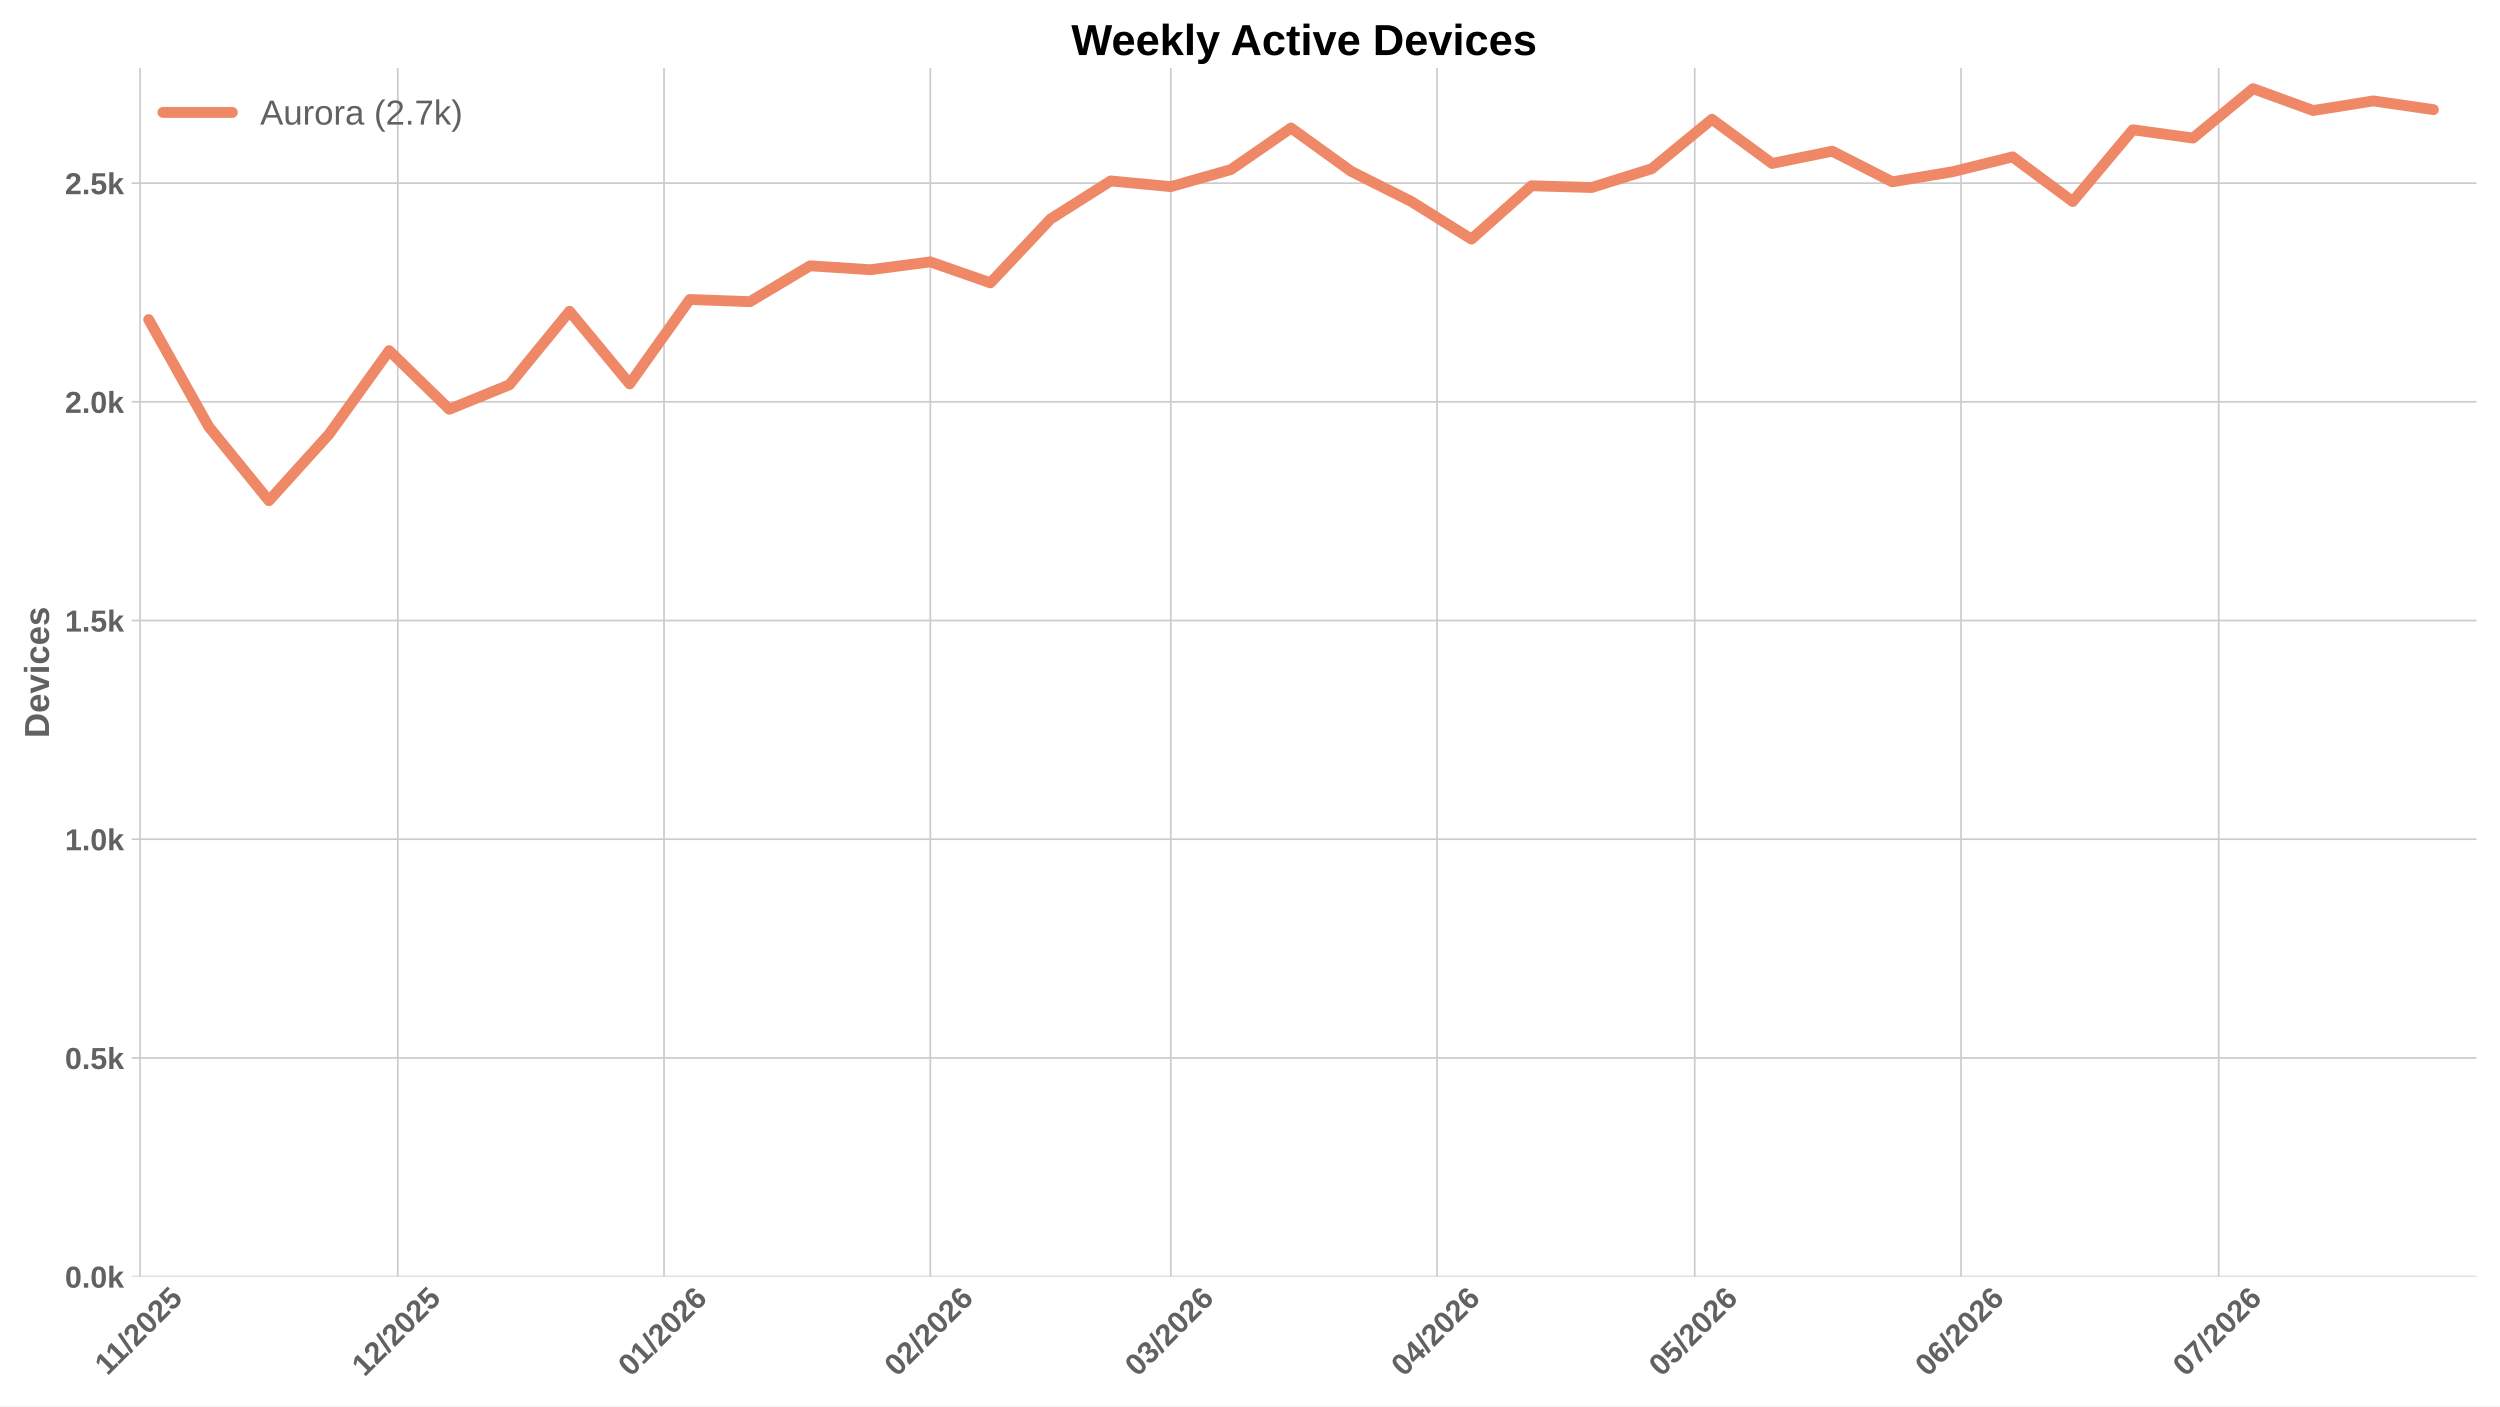
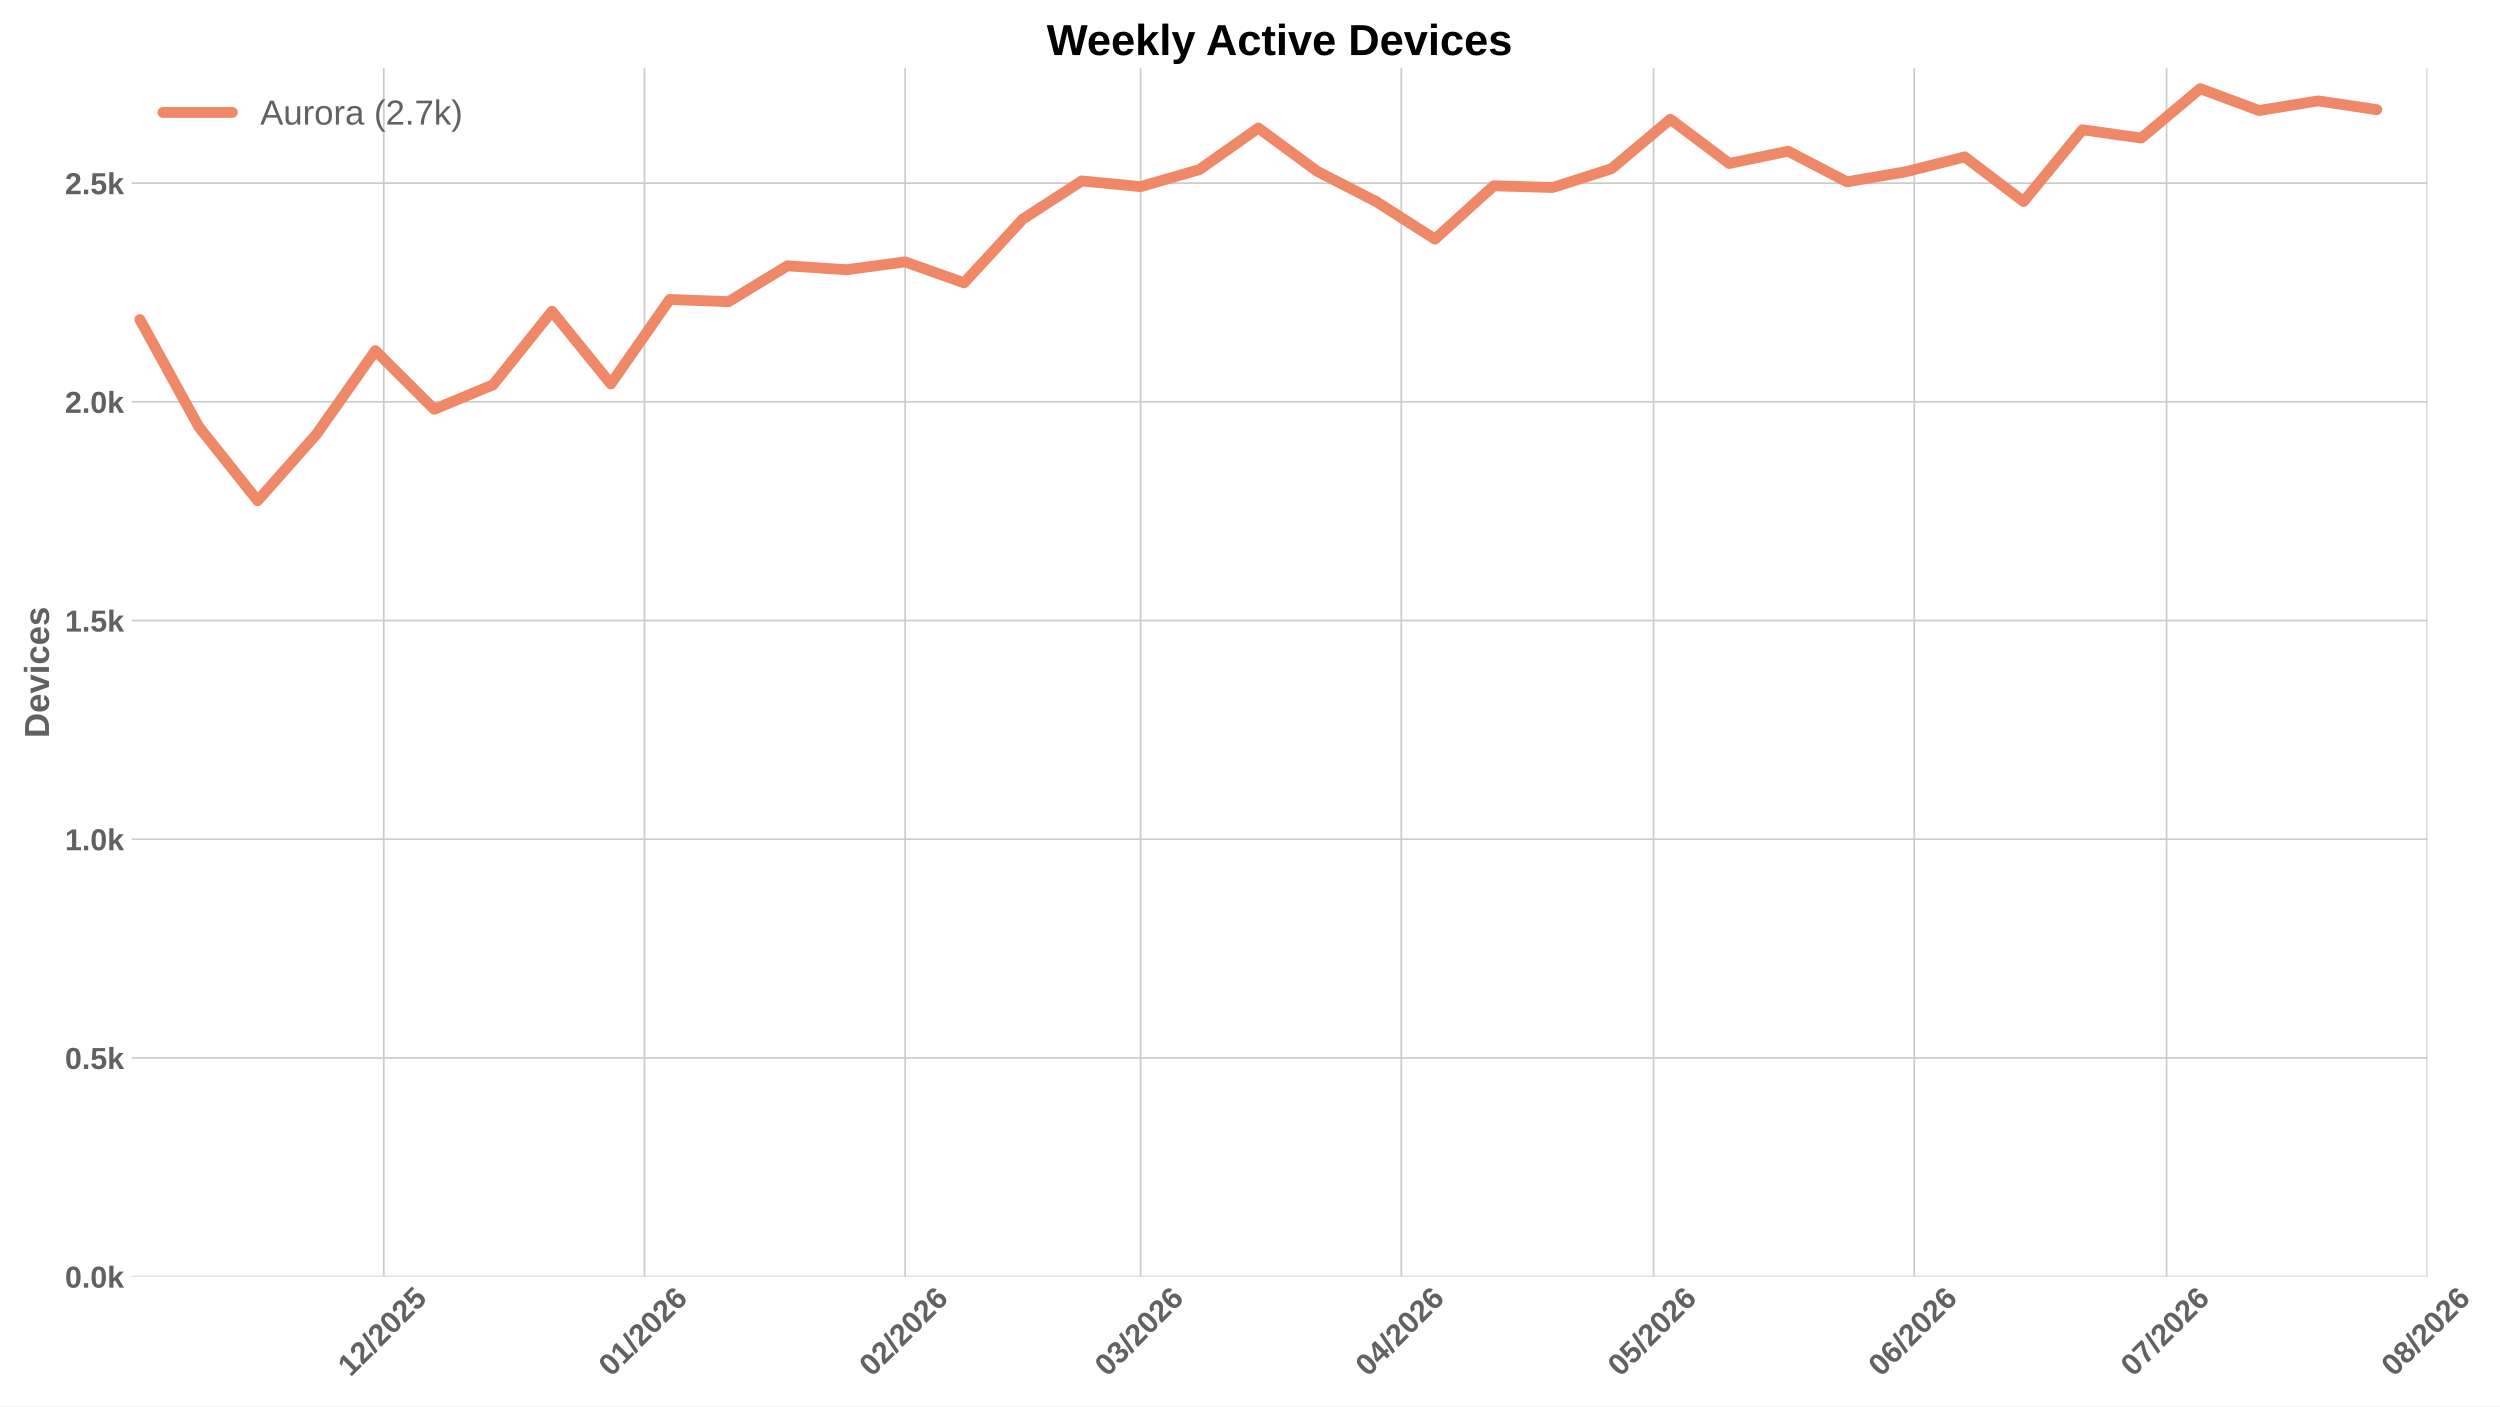
<svg xmlns="http://www.w3.org/2000/svg" xmlns:xlink="http://www.w3.org/1999/xlink" width="1152pt" height="648pt" viewBox="0 0 1152 648" version="1.1">
  <defs>
    <style type="text/css">*{stroke-linejoin: round; stroke-linecap: butt}</style>
  </defs>
  <g id="figure_1">
    <g id="patch_1">
      <path d="M 0 648  L 1152 648  L 1152 0  L 0 0  z " style="fill: #ffffff" />
    </g>
    <g id="axes_1">
      <g id="patch_2">
-         <path d="M 60.676 588.262  L 1141.2 588.262  L 1141.2 31.361  L 60.676 31.361  z " style="fill: #ffffff" />
+         <path d="M 60.676 588.262  L 1118.549 588.262  L 1118.549 31.361  L 60.676 31.361  z " style="fill: #ffffff" />
      </g>
      <g id="matplotlib.axis_1">
        <g id="xtick_1">
          <g id="line2d_1">
-             <path d="M 64.55 588.262  L 64.55 31.361  " clip-path="url(#paf797a5143)" style="fill: none; stroke: #cccccc; stroke-width: 0.8; stroke-linecap: round" />
+             <path d="M 176.845 588.262  L 176.845 31.361  " clip-path="url(#p2801d679ed)" style="fill: none; stroke: #cccccc; stroke-width: 0.8; stroke-linecap: round" />
          </g>
          <g id="line2d_2" />
          <g id="text_1">
-             <g style="fill: #616161" transform="translate(49.49422 634.2038) rotate(-45) scale(0.14 -0.14)">
+             <g style="fill: #616161" transform="translate(161.5171 634.7498) rotate(-45) scale(0.14 -0.14)">
              <defs>
                <path id="LiberationSans-Bold-14" d="M 403 0  L 403 653  L 1494 653  L 1494 3656  L 438 2997  L 438 3688  L 1541 4403  L 2372 4403  L 2372 653  L 3381 653  L 3381 0  L 403 0  z " transform="scale(0.015625)" />
+                 <path id="LiberationSans-Bold-15" d="M 222 0  L 222 609  Q 394 988 711 1347  Q 1028 1706 1509 2097  Q 1972 2472 2158 2715  Q 2344 2959 2344 3194  Q 2344 3769 1766 3769  Q 1484 3769 1336 3617  Q 1188 3466 1144 3163  L 259 3213  Q 334 3825 717 4147  Q 1100 4469 1759 4469  Q 2472 4469 2853 4144  Q 3234 3819 3234 3231  Q 3234 2922 3112 2672  Q 2991 2422 2800 2211  Q 2609 2000 2376 1815  Q 2144 1631 1925 1456  Q 1706 1281 1526 1103  Q 1347 925 1259 722  L 3303 722  L 3303 0  L 222 0  z " transform="scale(0.015625)" />
                <path id="LiberationSans-Bold-12" d="M 63 -128  L 972 4638  L 1716 4638  L 822 -128  L 63 -128  z " transform="scale(0.015625)" />
-                 <path id="LiberationSans-Bold-15" d="M 222 0  L 222 609  Q 394 988 711 1347  Q 1028 1706 1509 2097  Q 1972 2472 2158 2715  Q 2344 2959 2344 3194  Q 2344 3769 1766 3769  Q 1484 3769 1336 3617  Q 1188 3466 1144 3163  L 259 3213  Q 334 3825 717 4147  Q 1100 4469 1759 4469  Q 2472 4469 2853 4144  Q 3234 3819 3234 3231  Q 3234 2922 3112 2672  Q 2991 2422 2800 2211  Q 2609 2000 2376 1815  Q 2144 1631 1925 1456  Q 1706 1281 1526 1103  Q 1347 925 1259 722  L 3303 722  L 3303 0  L 222 0  z " transform="scale(0.015625)" />
                <path id="LiberationSans-Bold-13" d="M 3297 2203  Q 3297 1088 2914 512  Q 2531 -63 1766 -63  Q 253 -63 253 2203  Q 253 2994 418 3494  Q 584 3994 915 4231  Q 1247 4469 1791 4469  Q 2572 4469 2934 3903  Q 3297 3338 3297 2203  z M 2416 2203  Q 2416 2813 2356 3150  Q 2297 3488 2165 3634  Q 2034 3781 1784 3781  Q 1519 3781 1383 3632  Q 1247 3484 1189 3148  Q 1131 2813 1131 2203  Q 1131 1600 1192 1261  Q 1253 922 1386 775  Q 1519 628 1772 628  Q 2022 628 2158 783  Q 2294 938 2355 1278  Q 2416 1619 2416 2203  z " transform="scale(0.015625)" />
                <path id="LiberationSans-Bold-18" d="M 3381 1466  Q 3381 766 2945 351  Q 2509 -63 1750 -63  Q 1088 -63 689 235  Q 291 534 197 1100  L 1075 1172  Q 1144 891 1319 762  Q 1494 634 1759 634  Q 2088 634 2283 843  Q 2478 1053 2478 1447  Q 2478 1794 2293 2001  Q 2109 2209 1778 2209  Q 1413 2209 1181 1925  L 325 1925  L 478 4403  L 3125 4403  L 3125 3750  L 1275 3750  L 1203 2638  Q 1522 2919 2000 2919  Q 2628 2919 3004 2528  Q 3381 2138 3381 1466  z " transform="scale(0.015625)" />
              </defs>
              <use xlink:href="#LiberationSans-Bold-14" />
-               <use xlink:href="#LiberationSans-Bold-14" transform="translate(50.09375 0)" />
-               <use xlink:href="#LiberationSans-Bold-12" transform="translate(105.7031 0)" />
-               <use xlink:href="#LiberationSans-Bold-15" transform="translate(133.4844 0)" />
-               <use xlink:href="#LiberationSans-Bold-13" transform="translate(189.0938 0)" />
-               <use xlink:href="#LiberationSans-Bold-15" transform="translate(244.7031 0)" />
-               <use xlink:href="#LiberationSans-Bold-18" transform="translate(300.3125 0)" />
+               <use xlink:href="#LiberationSans-Bold-15" transform="translate(55.60938 0)" />
+               <use xlink:href="#LiberationSans-Bold-12" transform="translate(111.2188 0)" />
+               <use xlink:href="#LiberationSans-Bold-15" transform="translate(139 0)" />
+               <use xlink:href="#LiberationSans-Bold-13" transform="translate(194.6094 0)" />
+               <use xlink:href="#LiberationSans-Bold-15" transform="translate(250.2188 0)" />
+               <use xlink:href="#LiberationSans-Bold-18" transform="translate(305.8281 0)" />
            </g>
          </g>
        </g>
        <g id="xtick_2">
          <g id="line2d_3">
-             <path d="M 183.289 588.262  L 183.289 31.361  " clip-path="url(#paf797a5143)" style="fill: none; stroke: #cccccc; stroke-width: 0.8; stroke-linecap: round" />
+             <path d="M 296.97 588.262  L 296.97 31.361  " clip-path="url(#p2801d679ed)" style="fill: none; stroke: #cccccc; stroke-width: 0.8; stroke-linecap: round" />
          </g>
          <g id="line2d_4" />
          <g id="text_2">
-             <g style="fill: #616161" transform="translate(167.9602 634.7498) rotate(-45) scale(0.14 -0.14)">
-               <use xlink:href="#LiberationSans-Bold-14" />
-               <use xlink:href="#LiberationSans-Bold-15" transform="translate(55.60938 0)" />
-               <use xlink:href="#LiberationSans-Bold-12" transform="translate(111.2188 0)" />
-               <use xlink:href="#LiberationSans-Bold-15" transform="translate(139 0)" />
-               <use xlink:href="#LiberationSans-Bold-13" transform="translate(194.6094 0)" />
-               <use xlink:href="#LiberationSans-Bold-15" transform="translate(250.2188 0)" />
-               <use xlink:href="#LiberationSans-Bold-18" transform="translate(305.8281 0)" />
+             <g style="fill: #616161" transform="translate(281.6419 634.7498) rotate(-45) scale(0.14 -0.14)">
+               <defs>
+                 <path id="LiberationSans-Bold-19" d="M 3328 1441  Q 3328 738 2934 337  Q 2541 -63 1847 -63  Q 1069 -63 651 482  Q 234 1028 234 2100  Q 234 3278 657 3873  Q 1081 4469 1869 4469  Q 2428 4469 2751 4222  Q 3075 3975 3209 3456  L 2381 3341  Q 2263 3775 1850 3775  Q 1497 3775 1295 3422  Q 1094 3069 1094 2350  Q 1234 2584 1484 2709  Q 1734 2834 2050 2834  Q 2641 2834 2984 2459  Q 3328 2084 3328 1441  z M 2447 1416  Q 2447 1791 2273 1989  Q 2100 2188 1797 2188  Q 1506 2188 1331 2002  Q 1156 1816 1156 1509  Q 1156 1125 1339 873  Q 1522 622 1819 622  Q 2116 622 2281 833  Q 2447 1044 2447 1416  z " transform="scale(0.015625)" />
+               </defs>
+               <use xlink:href="#LiberationSans-Bold-13" />
+               <use xlink:href="#LiberationSans-Bold-14" transform="translate(55.60938 0)" />
+               <use xlink:href="#LiberationSans-Bold-12" transform="translate(111.2188 0)" />
+               <use xlink:href="#LiberationSans-Bold-15" transform="translate(139 0)" />
+               <use xlink:href="#LiberationSans-Bold-13" transform="translate(194.6094 0)" />
+               <use xlink:href="#LiberationSans-Bold-15" transform="translate(250.2188 0)" />
+               <use xlink:href="#LiberationSans-Bold-19" transform="translate(305.8281 0)" />
            </g>
          </g>
        </g>
        <g id="xtick_3">
          <g id="line2d_5">
-             <path d="M 305.985 588.262  L 305.985 31.361  " clip-path="url(#paf797a5143)" style="fill: none; stroke: #cccccc; stroke-width: 0.8; stroke-linecap: round" />
+             <path d="M 417.095 588.262  L 417.095 31.361  " clip-path="url(#p2801d679ed)" style="fill: none; stroke: #cccccc; stroke-width: 0.8; stroke-linecap: round" />
          </g>
          <g id="line2d_6" />
          <g id="text_3">
-             <g style="fill: #616161" transform="translate(290.6571 634.7498) rotate(-45) scale(0.14 -0.14)">
-               <defs>
-                 <path id="LiberationSans-Bold-19" d="M 3328 1441  Q 3328 738 2934 337  Q 2541 -63 1847 -63  Q 1069 -63 651 482  Q 234 1028 234 2100  Q 234 3278 657 3873  Q 1081 4469 1869 4469  Q 2428 4469 2751 4222  Q 3075 3975 3209 3456  L 2381 3341  Q 2263 3775 1850 3775  Q 1497 3775 1295 3422  Q 1094 3069 1094 2350  Q 1234 2584 1484 2709  Q 1734 2834 2050 2834  Q 2641 2834 2984 2459  Q 3328 2084 3328 1441  z M 2447 1416  Q 2447 1791 2273 1989  Q 2100 2188 1797 2188  Q 1506 2188 1331 2002  Q 1156 1816 1156 1509  Q 1156 1125 1339 873  Q 1522 622 1819 622  Q 2116 622 2281 833  Q 2447 1044 2447 1416  z " transform="scale(0.015625)" />
-               </defs>
-               <use xlink:href="#LiberationSans-Bold-13" />
-               <use xlink:href="#LiberationSans-Bold-14" transform="translate(55.60938 0)" />
+             <g style="fill: #616161" transform="translate(401.7667 634.7498) rotate(-45) scale(0.14 -0.14)">
+               <use xlink:href="#LiberationSans-Bold-13" />
+               <use xlink:href="#LiberationSans-Bold-15" transform="translate(55.60938 0)" />
              <use xlink:href="#LiberationSans-Bold-12" transform="translate(111.2188 0)" />
              <use xlink:href="#LiberationSans-Bold-15" transform="translate(139 0)" />
              <use xlink:href="#LiberationSans-Bold-13" transform="translate(194.6094 0)" />
              <use xlink:href="#LiberationSans-Bold-15" transform="translate(250.2188 0)" />
              <use xlink:href="#LiberationSans-Bold-19" transform="translate(305.8281 0)" />
            </g>
          </g>
        </g>
        <g id="xtick_4">
          <g id="line2d_7">
-             <path d="M 428.682 588.262  L 428.682 31.361  " clip-path="url(#paf797a5143)" style="fill: none; stroke: #cccccc; stroke-width: 0.8; stroke-linecap: round" />
+             <path d="M 525.595 588.262  L 525.595 31.361  " clip-path="url(#p2801d679ed)" style="fill: none; stroke: #cccccc; stroke-width: 0.8; stroke-linecap: round" />
          </g>
          <g id="line2d_8" />
          <g id="text_4">
-             <g style="fill: #616161" transform="translate(413.354 634.7498) rotate(-45) scale(0.14 -0.14)">
-               <use xlink:href="#LiberationSans-Bold-13" />
-               <use xlink:href="#LiberationSans-Bold-15" transform="translate(55.60938 0)" />
+             <g style="fill: #616161" transform="translate(510.2665 634.7498) rotate(-45) scale(0.14 -0.14)">
+               <defs>
+                 <path id="LiberationSans-Bold-16" d="M 3328 1222  Q 3328 603 2922 265  Q 2516 -72 1766 -72  Q 1056 -72 637 254  Q 219 581 147 1197  L 1041 1275  Q 1125 641 1763 641  Q 2078 641 2253 797  Q 2428 953 2428 1275  Q 2428 1569 2215 1725  Q 2003 1881 1584 1881  L 1278 1881  L 1278 2591  L 1566 2591  Q 1944 2591 2134 2745  Q 2325 2900 2325 3188  Q 2325 3459 2173 3614  Q 2022 3769 1731 3769  Q 1459 3769 1292 3619  Q 1125 3469 1100 3194  L 222 3256  Q 291 3825 694 4147  Q 1097 4469 1747 4469  Q 2438 4469 2827 4158  Q 3216 3847 3216 3297  Q 3216 2884 2973 2618  Q 2731 2353 2275 2266  L 2275 2253  Q 2781 2194 3054 1920  Q 3328 1647 3328 1222  z " transform="scale(0.015625)" />
+               </defs>
+               <use xlink:href="#LiberationSans-Bold-13" />
+               <use xlink:href="#LiberationSans-Bold-16" transform="translate(55.60938 0)" />
              <use xlink:href="#LiberationSans-Bold-12" transform="translate(111.2188 0)" />
              <use xlink:href="#LiberationSans-Bold-15" transform="translate(139 0)" />
              <use xlink:href="#LiberationSans-Bold-13" transform="translate(194.6094 0)" />
              <use xlink:href="#LiberationSans-Bold-15" transform="translate(250.2188 0)" />
              <use xlink:href="#LiberationSans-Bold-19" transform="translate(305.8281 0)" />
            </g>
          </g>
        </g>
        <g id="xtick_5">
          <g id="line2d_9">
-             <path d="M 539.505 588.262  L 539.505 31.361  " clip-path="url(#paf797a5143)" style="fill: none; stroke: #cccccc; stroke-width: 0.8; stroke-linecap: round" />
+             <path d="M 645.72 588.262  L 645.72 31.361  " clip-path="url(#p2801d679ed)" style="fill: none; stroke: #cccccc; stroke-width: 0.8; stroke-linecap: round" />
          </g>
          <g id="line2d_10" />
          <g id="text_5">
-             <g style="fill: #616161" transform="translate(524.177 634.7498) rotate(-45) scale(0.14 -0.14)">
-               <defs>
-                 <path id="LiberationSans-Bold-16" d="M 3328 1222  Q 3328 603 2922 265  Q 2516 -72 1766 -72  Q 1056 -72 637 254  Q 219 581 147 1197  L 1041 1275  Q 1125 641 1763 641  Q 2078 641 2253 797  Q 2428 953 2428 1275  Q 2428 1569 2215 1725  Q 2003 1881 1584 1881  L 1278 1881  L 1278 2591  L 1566 2591  Q 1944 2591 2134 2745  Q 2325 2900 2325 3188  Q 2325 3459 2173 3614  Q 2022 3769 1731 3769  Q 1459 3769 1292 3619  Q 1125 3469 1100 3194  L 222 3256  Q 291 3825 694 4147  Q 1097 4469 1747 4469  Q 2438 4469 2827 4158  Q 3216 3847 3216 3297  Q 3216 2884 2973 2618  Q 2731 2353 2275 2266  L 2275 2253  Q 2781 2194 3054 1920  Q 3328 1647 3328 1222  z " transform="scale(0.015625)" />
-               </defs>
-               <use xlink:href="#LiberationSans-Bold-13" />
-               <use xlink:href="#LiberationSans-Bold-16" transform="translate(55.60938 0)" />
+             <g style="fill: #616161" transform="translate(630.3912 634.7498) rotate(-45) scale(0.14 -0.14)">
+               <defs>
+                 <path id="LiberationSans-Bold-17" d="M 2938 897  L 2938 0  L 2100 0  L 2100 897  L 97 897  L 97 1556  L 1956 4403  L 2938 4403  L 2938 1550  L 3525 1550  L 3525 897  L 2938 897  z M 2100 2991  Q 2100 3159 2111 3356  Q 2122 3553 2128 3609  Q 2047 3434 1834 3103  L 813 1550  L 2100 1550  L 2100 2991  z " transform="scale(0.015625)" />
+               </defs>
+               <use xlink:href="#LiberationSans-Bold-13" />
+               <use xlink:href="#LiberationSans-Bold-17" transform="translate(55.60938 0)" />
              <use xlink:href="#LiberationSans-Bold-12" transform="translate(111.2188 0)" />
              <use xlink:href="#LiberationSans-Bold-15" transform="translate(139 0)" />
              <use xlink:href="#LiberationSans-Bold-13" transform="translate(194.6094 0)" />
              <use xlink:href="#LiberationSans-Bold-15" transform="translate(250.2188 0)" />
              <use xlink:href="#LiberationSans-Bold-19" transform="translate(305.8281 0)" />
            </g>
          </g>
        </g>
        <g id="xtick_6">
          <g id="line2d_11">
-             <path d="M 662.202 588.262  L 662.202 31.361  " clip-path="url(#paf797a5143)" style="fill: none; stroke: #cccccc; stroke-width: 0.8; stroke-linecap: round" />
+             <path d="M 761.969 588.262  L 761.969 31.361  " clip-path="url(#p2801d679ed)" style="fill: none; stroke: #cccccc; stroke-width: 0.8; stroke-linecap: round" />
          </g>
          <g id="line2d_12" />
          <g id="text_6">
-             <g style="fill: #616161" transform="translate(646.8739 634.7498) rotate(-45) scale(0.14 -0.14)">
-               <defs>
-                 <path id="LiberationSans-Bold-17" d="M 2938 897  L 2938 0  L 2100 0  L 2100 897  L 97 897  L 97 1556  L 1956 4403  L 2938 4403  L 2938 1550  L 3525 1550  L 3525 897  L 2938 897  z M 2100 2991  Q 2100 3159 2111 3356  Q 2122 3553 2128 3609  Q 2047 3434 1834 3103  L 813 1550  L 2100 1550  L 2100 2991  z " transform="scale(0.015625)" />
-               </defs>
-               <use xlink:href="#LiberationSans-Bold-13" />
-               <use xlink:href="#LiberationSans-Bold-17" transform="translate(55.60938 0)" />
+             <g style="fill: #616161" transform="translate(746.641 634.7498) rotate(-45) scale(0.14 -0.14)">
+               <use xlink:href="#LiberationSans-Bold-13" />
+               <use xlink:href="#LiberationSans-Bold-18" transform="translate(55.60938 0)" />
              <use xlink:href="#LiberationSans-Bold-12" transform="translate(111.2188 0)" />
              <use xlink:href="#LiberationSans-Bold-15" transform="translate(139 0)" />
              <use xlink:href="#LiberationSans-Bold-13" transform="translate(194.6094 0)" />
              <use xlink:href="#LiberationSans-Bold-15" transform="translate(250.2188 0)" />
              <use xlink:href="#LiberationSans-Bold-19" transform="translate(305.8281 0)" />
            </g>
          </g>
        </g>
        <g id="xtick_7">
          <g id="line2d_13">
-             <path d="M 780.941 588.262  L 780.941 31.361  " clip-path="url(#paf797a5143)" style="fill: none; stroke: #cccccc; stroke-width: 0.8; stroke-linecap: round" />
+             <path d="M 882.094 588.262  L 882.094 31.361  " clip-path="url(#p2801d679ed)" style="fill: none; stroke: #cccccc; stroke-width: 0.8; stroke-linecap: round" />
          </g>
          <g id="line2d_14" />
          <g id="text_7">
-             <g style="fill: #616161" transform="translate(765.6128 634.7498) rotate(-45) scale(0.14 -0.14)">
-               <use xlink:href="#LiberationSans-Bold-13" />
-               <use xlink:href="#LiberationSans-Bold-18" transform="translate(55.60938 0)" />
+             <g style="fill: #616161" transform="translate(866.7658 634.7498) rotate(-45) scale(0.14 -0.14)">
+               <use xlink:href="#LiberationSans-Bold-13" />
+               <use xlink:href="#LiberationSans-Bold-19" transform="translate(55.60938 0)" />
              <use xlink:href="#LiberationSans-Bold-12" transform="translate(111.2188 0)" />
              <use xlink:href="#LiberationSans-Bold-15" transform="translate(139 0)" />
              <use xlink:href="#LiberationSans-Bold-13" transform="translate(194.6094 0)" />
              <use xlink:href="#LiberationSans-Bold-15" transform="translate(250.2188 0)" />
              <use xlink:href="#LiberationSans-Bold-19" transform="translate(305.8281 0)" />
            </g>
          </g>
        </g>
        <g id="xtick_8">
          <g id="line2d_15">
-             <path d="M 903.638 588.262  L 903.638 31.361  " clip-path="url(#paf797a5143)" style="fill: none; stroke: #cccccc; stroke-width: 0.8; stroke-linecap: round" />
+             <path d="M 998.344 588.262  L 998.344 31.361  " clip-path="url(#p2801d679ed)" style="fill: none; stroke: #cccccc; stroke-width: 0.8; stroke-linecap: round" />
          </g>
          <g id="line2d_16" />
          <g id="text_8">
-             <g style="fill: #616161" transform="translate(888.3097 634.7498) rotate(-45) scale(0.14 -0.14)">
-               <use xlink:href="#LiberationSans-Bold-13" />
-               <use xlink:href="#LiberationSans-Bold-19" transform="translate(55.60938 0)" />
+             <g style="fill: #616161" transform="translate(983.0155 634.7498) rotate(-45) scale(0.14 -0.14)">
+               <defs>
+                 <path id="LiberationSans-Bold-1a" d="M 3278 3706  Q 2981 3238 2717 2797  Q 2453 2356 2256 1911  Q 2059 1466 1945 995  Q 1831 525 1831 0  L 916 0  Q 916 550 1059 1064  Q 1203 1578 1475 2111  Q 1747 2644 2463 3681  L 275 3681  L 275 4403  L 3278 4403  L 3278 3706  z " transform="scale(0.015625)" />
+               </defs>
+               <use xlink:href="#LiberationSans-Bold-13" />
+               <use xlink:href="#LiberationSans-Bold-1a" transform="translate(55.60938 0)" />
              <use xlink:href="#LiberationSans-Bold-12" transform="translate(111.2188 0)" />
              <use xlink:href="#LiberationSans-Bold-15" transform="translate(139 0)" />
              <use xlink:href="#LiberationSans-Bold-13" transform="translate(194.6094 0)" />
              <use xlink:href="#LiberationSans-Bold-15" transform="translate(250.2188 0)" />
              <use xlink:href="#LiberationSans-Bold-19" transform="translate(305.8281 0)" />
            </g>
          </g>
        </g>
        <g id="xtick_9">
          <g id="line2d_17">
-             <path d="M 1022.377 588.262  L 1022.377 31.361  " clip-path="url(#paf797a5143)" style="fill: none; stroke: #cccccc; stroke-width: 0.8; stroke-linecap: round" />
+             <path d="M 1118.469 588.262  L 1118.469 31.361  " clip-path="url(#p2801d679ed)" style="fill: none; stroke: #cccccc; stroke-width: 0.8; stroke-linecap: round" />
          </g>
          <g id="line2d_18" />
          <g id="text_9">
-             <g style="fill: #616161" transform="translate(1007.049 634.7498) rotate(-45) scale(0.14 -0.14)">
-               <defs>
-                 <path id="LiberationSans-Bold-1a" d="M 3278 3706  Q 2981 3238 2717 2797  Q 2453 2356 2256 1911  Q 2059 1466 1945 995  Q 1831 525 1831 0  L 916 0  Q 916 550 1059 1064  Q 1203 1578 1475 2111  Q 1747 2644 2463 3681  L 275 3681  L 275 4403  L 3278 4403  L 3278 3706  z " transform="scale(0.015625)" />
-               </defs>
-               <use xlink:href="#LiberationSans-Bold-13" />
-               <use xlink:href="#LiberationSans-Bold-1a" transform="translate(55.60938 0)" />
+             <g style="fill: #616161" transform="translate(1103.14 634.7498) rotate(-45) scale(0.14 -0.14)">
+               <defs>
+                 <path id="LiberationSans-Bold-1b" d="M 3363 1241  Q 3363 622 2953 279  Q 2544 -63 1784 -63  Q 1031 -63 617 278  Q 203 619 203 1234  Q 203 1656 447 1945  Q 691 2234 1100 2303  L 1100 2316  Q 744 2394 525 2669  Q 306 2944 306 3303  Q 306 3844 689 4156  Q 1072 4469 1772 4469  Q 2488 4469 2870 4164  Q 3253 3859 3253 3297  Q 3253 2938 3036 2666  Q 2819 2394 2453 2322  L 2453 2309  Q 2878 2241 3120 1961  Q 3363 1681 3363 1241  z M 2350 3250  Q 2350 3563 2206 3708  Q 2063 3853 1772 3853  Q 1203 3853 1203 3250  Q 1203 2619 1778 2619  Q 2066 2619 2208 2766  Q 2350 2913 2350 3250  z M 2453 1313  Q 2453 2003 1766 2003  Q 1447 2003 1276 1822  Q 1106 1641 1106 1300  Q 1106 913 1275 734  Q 1444 556 1791 556  Q 2131 556 2292 734  Q 2453 913 2453 1313  z " transform="scale(0.015625)" />
+               </defs>
+               <use xlink:href="#LiberationSans-Bold-13" />
+               <use xlink:href="#LiberationSans-Bold-1b" transform="translate(55.60938 0)" />
              <use xlink:href="#LiberationSans-Bold-12" transform="translate(111.2188 0)" />
              <use xlink:href="#LiberationSans-Bold-15" transform="translate(139 0)" />
              <use xlink:href="#LiberationSans-Bold-13" transform="translate(194.6094 0)" />
              <use xlink:href="#LiberationSans-Bold-15" transform="translate(250.2188 0)" />
              <use xlink:href="#LiberationSans-Bold-19" transform="translate(305.8281 0)" />
            </g>
          </g>
        </g>
      </g>
      <g id="matplotlib.axis_2">
        <g id="ytick_1">
          <g id="line2d_19">
-             <path d="M 60.676 588.262  L 1141.2 588.262  " clip-path="url(#paf797a5143)" style="fill: none; stroke: #cccccc; stroke-width: 0.8; stroke-linecap: round" />
+             <path d="M 60.676 588.262  L 1118.549 588.262  " clip-path="url(#p2801d679ed)" style="fill: none; stroke: #cccccc; stroke-width: 0.8; stroke-linecap: round" />
          </g>
          <g id="line2d_20" />
          <g id="text_10">
            <g style="fill: #616161" transform="translate(29.93031 593.3584) scale(0.14 -0.14)">
              <defs>
                <path id="LiberationSans-Bold-11" d="M 434 0  L 434 953  L 1338 953  L 1338 0  L 434 0  z " transform="scale(0.015625)" />
                <path id="LiberationSans-Bold-4e" d="M 2606 0  L 1703 1531  L 1325 1269  L 1325 0  L 447 0  L 447 4638  L 1325 4638  L 1325 1981  L 2531 3381  L 3475 3381  L 2288 2063  L 3566 0  L 2606 0  z " transform="scale(0.015625)" />
              </defs>
              <use xlink:href="#LiberationSans-Bold-13" />
              <use xlink:href="#LiberationSans-Bold-11" transform="translate(55.60938 0)" />
              <use xlink:href="#LiberationSans-Bold-13" transform="translate(83.39062 0)" />
              <use xlink:href="#LiberationSans-Bold-4e" transform="translate(139 0)" />
            </g>
          </g>
        </g>
        <g id="ytick_2">
          <g id="line2d_21">
-             <path d="M 60.676 487.487  L 1141.2 487.487  " clip-path="url(#paf797a5143)" style="fill: none; stroke: #cccccc; stroke-width: 0.8; stroke-linecap: round" />
+             <path d="M 60.676 487.487  L 1118.549 487.487  " clip-path="url(#p2801d679ed)" style="fill: none; stroke: #cccccc; stroke-width: 0.8; stroke-linecap: round" />
          </g>
          <g id="line2d_22" />
          <g id="text_11">
            <g style="fill: #616161" transform="translate(29.93031 492.5836) scale(0.14 -0.14)">
              <use xlink:href="#LiberationSans-Bold-13" />
              <use xlink:href="#LiberationSans-Bold-11" transform="translate(55.60938 0)" />
              <use xlink:href="#LiberationSans-Bold-18" transform="translate(83.39062 0)" />
              <use xlink:href="#LiberationSans-Bold-4e" transform="translate(139 0)" />
            </g>
          </g>
        </g>
        <g id="ytick_3">
          <g id="line2d_23">
-             <path d="M 60.676 386.713  L 1141.2 386.713  " clip-path="url(#paf797a5143)" style="fill: none; stroke: #cccccc; stroke-width: 0.8; stroke-linecap: round" />
+             <path d="M 60.676 386.713  L 1118.549 386.713  " clip-path="url(#p2801d679ed)" style="fill: none; stroke: #cccccc; stroke-width: 0.8; stroke-linecap: round" />
          </g>
          <g id="line2d_24" />
          <g id="text_12">
            <g style="fill: #616161" transform="translate(29.93031 391.8088) scale(0.14 -0.14)">
              <use xlink:href="#LiberationSans-Bold-14" />
              <use xlink:href="#LiberationSans-Bold-11" transform="translate(55.60938 0)" />
              <use xlink:href="#LiberationSans-Bold-13" transform="translate(83.39062 0)" />
              <use xlink:href="#LiberationSans-Bold-4e" transform="translate(139 0)" />
            </g>
          </g>
        </g>
        <g id="ytick_4">
          <g id="line2d_25">
-             <path d="M 60.676 285.938  L 1141.2 285.938  " clip-path="url(#paf797a5143)" style="fill: none; stroke: #cccccc; stroke-width: 0.8; stroke-linecap: round" />
+             <path d="M 60.676 285.938  L 1118.549 285.938  " clip-path="url(#p2801d679ed)" style="fill: none; stroke: #cccccc; stroke-width: 0.8; stroke-linecap: round" />
          </g>
          <g id="line2d_26" />
          <g id="text_13">
            <g style="fill: #616161" transform="translate(29.93031 291.034) scale(0.14 -0.14)">
              <use xlink:href="#LiberationSans-Bold-14" />
              <use xlink:href="#LiberationSans-Bold-11" transform="translate(55.60938 0)" />
              <use xlink:href="#LiberationSans-Bold-18" transform="translate(83.39062 0)" />
              <use xlink:href="#LiberationSans-Bold-4e" transform="translate(139 0)" />
            </g>
          </g>
        </g>
        <g id="ytick_5">
          <g id="line2d_27">
-             <path d="M 60.676 185.163  L 1141.2 185.163  " clip-path="url(#paf797a5143)" style="fill: none; stroke: #cccccc; stroke-width: 0.8; stroke-linecap: round" />
+             <path d="M 60.676 185.163  L 1118.549 185.163  " clip-path="url(#p2801d679ed)" style="fill: none; stroke: #cccccc; stroke-width: 0.8; stroke-linecap: round" />
          </g>
          <g id="line2d_28" />
          <g id="text_14">
            <g style="fill: #616161" transform="translate(29.93031 190.2592) scale(0.14 -0.14)">
              <use xlink:href="#LiberationSans-Bold-15" />
              <use xlink:href="#LiberationSans-Bold-11" transform="translate(55.60938 0)" />
              <use xlink:href="#LiberationSans-Bold-13" transform="translate(83.39062 0)" />
              <use xlink:href="#LiberationSans-Bold-4e" transform="translate(139 0)" />
            </g>
          </g>
        </g>
        <g id="ytick_6">
          <g id="line2d_29">
-             <path d="M 60.676 84.388  L 1141.2 84.388  " clip-path="url(#paf797a5143)" style="fill: none; stroke: #cccccc; stroke-width: 0.8; stroke-linecap: round" />
+             <path d="M 60.676 84.388  L 1118.549 84.388  " clip-path="url(#p2801d679ed)" style="fill: none; stroke: #cccccc; stroke-width: 0.8; stroke-linecap: round" />
          </g>
          <g id="line2d_30" />
          <g id="text_15">
            <g style="fill: #616161" transform="translate(29.93031 89.48444) scale(0.14 -0.14)">
              <use xlink:href="#LiberationSans-Bold-15" />
              <use xlink:href="#LiberationSans-Bold-11" transform="translate(55.60938 0)" />
              <use xlink:href="#LiberationSans-Bold-18" transform="translate(83.39062 0)" />
              <use xlink:href="#LiberationSans-Bold-4e" transform="translate(139 0)" />
            </g>
          </g>
        </g>
        <g id="text_16">
          <g style="fill: #616161" transform="translate(22.56312 340.0552) rotate(-90) scale(0.16 -0.16)">
            <defs>
              <path id="LiberationSans-Bold-27" d="M 4353 2234  Q 4353 1553 4086 1045  Q 3819 538 3330 269  Q 2841 0 2209 0  L 428 0  L 428 4403  L 2022 4403  Q 3134 4403 3743 3842  Q 4353 3281 4353 2234  z M 3425 2234  Q 3425 2944 3056 3317  Q 2688 3691 2003 3691  L 1350 3691  L 1350 713  L 2131 713  Q 2725 713 3075 1122  Q 3425 1531 3425 2234  z " transform="scale(0.015625)" />
              <path id="LiberationSans-Bold-48" d="M 1831 -63  Q 1069 -63 659 389  Q 250 841 250 1706  Q 250 2544 665 2994  Q 1081 3444 1844 3444  Q 2572 3444 2956 2961  Q 3341 2478 3341 1547  L 3341 1522  L 1172 1522  Q 1172 1028 1355 776  Q 1538 525 1875 525  Q 2341 525 2463 928  L 3291 856  Q 2931 -63 1831 -63  z M 1831 2891  Q 1522 2891 1355 2675  Q 1188 2459 1178 2072  L 2491 2072  Q 2466 2481 2294 2686  Q 2122 2891 1831 2891  z " transform="scale(0.015625)" />
              <path id="LiberationSans-Bold-59" d="M 2284 0  L 1234 0  L 25 3381  L 953 3381  L 1544 1491  Q 1591 1334 1766 709  Q 1797 838 1894 1159  Q 1991 1481 2613 3381  L 3531 3381  L 2284 0  z " transform="scale(0.015625)" />
              <path id="LiberationSans-Bold-4c" d="M 447 3991  L 447 4638  L 1325 4638  L 1325 3991  L 447 3991  z M 447 0  L 447 3381  L 1325 3381  L 1325 0  L 447 0  z " transform="scale(0.015625)" />
              <path id="LiberationSans-Bold-46" d="M 1856 -63  Q 1088 -63 669 395  Q 250 853 250 1672  Q 250 2509 672 2976  Q 1094 3444 1869 3444  Q 2466 3444 2856 3144  Q 3247 2844 3347 2316  L 2463 2272  Q 2425 2531 2275 2686  Q 2125 2841 1850 2841  Q 1172 2841 1172 1706  Q 1172 538 1863 538  Q 2113 538 2281 695  Q 2450 853 2491 1166  L 3372 1125  Q 3325 778 3123 506  Q 2922 234 2594 85  Q 2266 -63 1856 -63  z " transform="scale(0.015625)" />
              <path id="LiberationSans-Bold-56" d="M 3297 988  Q 3297 497 2895 217  Q 2494 -63 1784 -63  Q 1088 -63 717 157  Q 347 378 225 844  L 997 959  Q 1063 719 1223 619  Q 1384 519 1784 519  Q 2153 519 2322 612  Q 2491 706 2491 906  Q 2491 1069 2355 1164  Q 2219 1259 1894 1325  Q 1150 1472 890 1598  Q 631 1725 495 1926  Q 359 2128 359 2422  Q 359 2906 732 3176  Q 1106 3447 1791 3447  Q 2394 3447 2761 3212  Q 3128 2978 3219 2534  L 2441 2453  Q 2403 2659 2256 2761  Q 2109 2863 1791 2863  Q 1478 2863 1322 2783  Q 1166 2703 1166 2516  Q 1166 2369 1286 2283  Q 1406 2197 1691 2141  Q 2088 2059 2395 1973  Q 2703 1888 2889 1769  Q 3075 1650 3186 1464  Q 3297 1278 3297 988  z " transform="scale(0.015625)" />
            </defs>
            <use xlink:href="#LiberationSans-Bold-27" />
            <use xlink:href="#LiberationSans-Bold-48" transform="translate(72.21875 0)" />
            <use xlink:href="#LiberationSans-Bold-59" transform="translate(127.8281 0)" />
            <use xlink:href="#LiberationSans-Bold-4c" transform="translate(183.4375 0)" />
            <use xlink:href="#LiberationSans-Bold-46" transform="translate(211.2188 0)" />
            <use xlink:href="#LiberationSans-Bold-48" transform="translate(266.8281 0)" />
            <use xlink:href="#LiberationSans-Bold-56" transform="translate(322.4375 0)" />
          </g>
        </g>
      </g>
      <g id="line2d_31">
-         <path d="M 68.508 147.272  L 96.213 196.651  L 123.919 230.713  L 151.625 200.078  L 179.331 161.582  L 207.036 188.589  L 234.742 177.303  L 262.448 143.442  L 290.154 176.9  L 317.859 138  L 345.565 139.008  L 373.271 122.481  L 400.977 124.295  L 428.682 120.667  L 456.388 130.342  L 484.094 100.915  L 511.8 83.38  L 539.505 86.001  L 567.211 78.14  L 594.917 58.993  L 622.623 78.946  L 650.328 92.853  L 678.034 110.187  L 705.74 85.598  L 733.446 86.404  L 761.151 77.737  L 788.857 54.962  L 816.563 75.319  L 844.269 69.675  L 871.974 83.784  L 899.68 79.148  L 927.386 72.295  L 955.092 92.853  L 982.797 59.799  L 1010.503 63.629  L 1038.209 40.854  L 1065.915 50.931  L 1093.62 46.497  L 1121.326 50.528  " clip-path="url(#paf797a5143)" style="fill: none; stroke: #ee8866; stroke-width: 5; stroke-linecap: round" />
+         <path d="M 64.471 147.272  L 91.596 196.651  L 118.721 230.713  L 145.846 200.078  L 172.97 161.582  L 200.095 188.589  L 227.22 177.303  L 254.345 143.442  L 281.47 176.9  L 308.595 138  L 335.72 139.008  L 362.845 122.481  L 389.97 124.295  L 417.095 120.667  L 444.22 130.342  L 471.345 100.915  L 498.47 83.38  L 525.595 86.001  L 552.72 78.14  L 579.845 58.993  L 606.97 78.946  L 634.095 92.853  L 661.22 110.187  L 688.344 85.598  L 715.469 86.404  L 742.594 77.737  L 769.719 54.962  L 796.844 75.319  L 823.969 69.675  L 851.094 83.784  L 878.219 79.148  L 905.344 72.295  L 932.469 92.853  L 959.594 59.799  L 986.719 63.629  L 1013.844 40.854  L 1040.969 50.931  L 1068.094 46.497  L 1095.219 50.528  " clip-path="url(#p2801d679ed)" style="fill: none; stroke: #ee8866; stroke-width: 5; stroke-linecap: round" />
      </g>
      <g id="patch_3">
        <path d="M 60.676 588.262  L 60.676 31.361  " style="fill: none" />
      </g>
      <g id="patch_4">
-         <path d="M 1141.2 588.262  L 1141.2 31.361  " style="fill: none" />
+         <path d="M 1118.549 588.262  L 1118.549 31.361  " style="fill: none" />
      </g>
      <g id="patch_5">
-         <path d="M 60.676 588.262  L 1141.2 588.262  " style="fill: none" />
+         <path d="M 60.676 588.262  L 1118.549 588.262  " style="fill: none" />
      </g>
      <g id="patch_6">
-         <path d="M 60.676 31.361  L 1141.2 31.361  " style="fill: none" />
+         <path d="M 60.676 31.361  L 1118.549 31.361  " style="fill: none" />
      </g>
      <g id="text_17">
-         <g transform="translate(493.655 25.36055) scale(0.2 -0.2)">
+         <g transform="translate(482.3293 25.36055) scale(0.2 -0.2)">
          <defs>
            <path id="LiberationSans-Bold-3a" d="M 4897 0  L 3803 0  L 3206 2547  Q 3097 2997 3022 3488  Q 2947 3078 2900 2864  Q 2853 2650 2234 0  L 1141 0  L 6 4403  L 941 4403  L 1578 1559  L 1722 872  Q 1809 1306 1892 1701  Q 1975 2097 2516 4403  L 3547 4403  L 4103 2059  Q 4169 1797 4325 872  L 4403 1234  L 4569 1953  L 5100 4403  L 6034 4403  L 4897 0  z " transform="scale(0.015625)" />
            <path id="LiberationSans-Bold-4f" d="M 447 0  L 447 4638  L 1325 4638  L 1325 0  L 447 0  z " transform="scale(0.015625)" />
            <path id="LiberationSans-Bold-5c" d="M 884 -1328  Q 569 -1328 331 -1288  L 331 -663  Q 497 -688 634 -688  Q 822 -688 945 -628  Q 1069 -569 1167 -431  Q 1266 -294 1388 34  L 50 3381  L 978 3381  L 1509 1797  Q 1634 1456 1825 753  L 1903 1050  L 2106 1784  L 2606 3381  L 3525 3381  L 2188 -178  Q 1919 -828 1630 -1078  Q 1341 -1328 884 -1328  z " transform="scale(0.015625)" />
            <path id="LiberationSans-Bold-3" transform="scale(0.015625)" />
            <path id="LiberationSans-Bold-24" d="M 3541 0  L 3150 1125  L 1472 1125  L 1081 0  L 159 0  L 1766 4403  L 2853 4403  L 4453 0  L 3541 0  z M 2309 3725  L 2291 3656  Q 2259 3544 2215 3400  Q 2172 3256 1678 1819  L 2944 1819  L 2509 3084  L 2375 3509  L 2309 3725  z " transform="scale(0.015625)" />
            <path id="LiberationSans-Bold-57" d="M 1313 -56  Q 925 -56 715 155  Q 506 366 506 794  L 506 2788  L 78 2788  L 78 3381  L 550 3381  L 825 4175  L 1375 4175  L 1375 3381  L 2016 3381  L 2016 2788  L 1375 2788  L 1375 1031  Q 1375 784 1469 667  Q 1563 550 1759 550  Q 1863 550 2053 594  L 2053 50  Q 1728 -56 1313 -56  z " transform="scale(0.015625)" />
          </defs>
          <use xlink:href="#LiberationSans-Bold-3a" />
          <use xlink:href="#LiberationSans-Bold-48" transform="translate(92.57812 0)" />
          <use xlink:href="#LiberationSans-Bold-48" transform="translate(148.1875 0)" />
          <use xlink:href="#LiberationSans-Bold-4e" transform="translate(203.7969 0)" />
          <use xlink:href="#LiberationSans-Bold-4f" transform="translate(259.4062 0)" />
          <use xlink:href="#LiberationSans-Bold-5c" transform="translate(287.1875 0)" />
          <use xlink:href="#LiberationSans-Bold-3" transform="translate(342.7969 0)" />
          <use xlink:href="#LiberationSans-Bold-24" transform="translate(366.875 0)" />
          <use xlink:href="#LiberationSans-Bold-46" transform="translate(439.0938 0)" />
          <use xlink:href="#LiberationSans-Bold-57" transform="translate(494.7031 0)" />
          <use xlink:href="#LiberationSans-Bold-4c" transform="translate(528 0)" />
          <use xlink:href="#LiberationSans-Bold-59" transform="translate(555.7812 0)" />
          <use xlink:href="#LiberationSans-Bold-48" transform="translate(611.3906 0)" />
          <use xlink:href="#LiberationSans-Bold-3" transform="translate(667 0)" />
          <use xlink:href="#LiberationSans-Bold-27" transform="translate(694.7812 0)" />
          <use xlink:href="#LiberationSans-Bold-48" transform="translate(767 0)" />
          <use xlink:href="#LiberationSans-Bold-59" transform="translate(822.6094 0)" />
          <use xlink:href="#LiberationSans-Bold-4c" transform="translate(878.2188 0)" />
          <use xlink:href="#LiberationSans-Bold-46" transform="translate(906 0)" />
          <use xlink:href="#LiberationSans-Bold-48" transform="translate(961.6094 0)" />
          <use xlink:href="#LiberationSans-Bold-56" transform="translate(1017.219 0)" />
        </g>
      </g>
      <g id="legend_1">
        <g id="line2d_32">
          <path d="M 75.076 51.809  L 91.076 51.809  L 107.076 51.809  " style="fill: none; stroke: #ee8866; stroke-width: 5; stroke-linecap: round" />
        </g>
        <g id="text_18">
          <g style="fill: #616161" transform="translate(119.8756 57.40898) scale(0.16 -0.16)">
            <defs>
              <path id="LiberationSans-24" d="M 3647 0  L 3144 1288  L 1138 1288  L 631 0  L 13 0  L 1809 4403  L 2488 4403  L 4256 0  L 3647 0  z M 2141 3953  L 2113 3866  Q 2034 3606 1881 3200  L 1319 1753  L 2966 1753  L 2400 3206  Q 2313 3422 2225 3694  L 2141 3953  z " transform="scale(0.015625)" />
              <path id="LiberationSans-58" d="M 981 3381  L 981 1238  Q 981 903 1047 718  Q 1113 534 1256 453  Q 1400 372 1678 372  Q 2084 372 2318 650  Q 2553 928 2553 1422  L 2553 3381  L 3116 3381  L 3116 722  Q 3116 131 3134 0  L 2603 0  Q 2600 16 2597 84  Q 2594 153 2589 242  Q 2584 331 2578 578  L 2569 578  Q 2375 228 2120 82  Q 1866 -63 1488 -63  Q 931 -63 673 214  Q 416 491 416 1128  L 416 3381  L 981 3381  z " transform="scale(0.015625)" />
              <path id="LiberationSans-55" d="M 444 0  L 444 2594  Q 444 2950 425 3381  L 956 3381  Q 981 2806 981 2691  L 994 2691  Q 1128 3125 1303 3284  Q 1478 3444 1797 3444  Q 1909 3444 2025 3413  L 2025 2897  Q 1913 2928 1725 2928  Q 1375 2928 1190 2626  Q 1006 2325 1006 1763  L 1006 0  L 444 0  z " transform="scale(0.015625)" />
              <path id="LiberationSans-52" d="M 3291 1694  Q 3291 806 2900 371  Q 2509 -63 1766 -63  Q 1025 -63 647 389  Q 269 841 269 1694  Q 269 3444 1784 3444  Q 2559 3444 2925 3017  Q 3291 2591 3291 1694  z M 2700 1694  Q 2700 2394 2492 2711  Q 2284 3028 1794 3028  Q 1300 3028 1079 2704  Q 859 2381 859 1694  Q 859 1025 1076 689  Q 1294 353 1759 353  Q 2266 353 2483 678  Q 2700 1003 2700 1694  z " transform="scale(0.015625)" />
              <path id="LiberationSans-44" d="M 1294 -63  Q 784 -63 528 206  Q 272 475 272 944  Q 272 1469 617 1750  Q 963 2031 1731 2050  L 2491 2063  L 2491 2247  Q 2491 2659 2316 2837  Q 2141 3016 1766 3016  Q 1388 3016 1216 2887  Q 1044 2759 1009 2478  L 422 2531  Q 566 3444 1778 3444  Q 2416 3444 2737 3151  Q 3059 2859 3059 2306  L 3059 850  Q 3059 600 3125 473  Q 3191 347 3375 347  Q 3456 347 3559 369  L 3559 19  Q 3347 -31 3125 -31  Q 2813 -31 2670 133  Q 2528 297 2509 647  L 2491 647  Q 2275 259 1989 98  Q 1703 -63 1294 -63  z M 1422 359  Q 1731 359 1972 500  Q 2213 641 2352 886  Q 2491 1131 2491 1391  L 2491 1669  L 1875 1656  Q 1478 1650 1273 1575  Q 1069 1500 959 1344  Q 850 1188 850 934  Q 850 659 998 509  Q 1147 359 1422 359  z " transform="scale(0.015625)" />
              <path id="LiberationSans-3" transform="scale(0.015625)" />
              <path id="LiberationSans-b" d="M 397 1663  Q 397 2566 680 3284  Q 963 4003 1550 4638  L 2094 4638  Q 1509 3988 1236 3256  Q 963 2525 963 1656  Q 963 791 1233 62  Q 1503 -666 2094 -1325  L 1550 -1325  Q 959 -688 678 32  Q 397 753 397 1650  L 397 1663  z " transform="scale(0.015625)" />
              <path id="LiberationSans-15" d="M 322 0  L 322 397  Q 481 763 711 1042  Q 941 1322 1194 1548  Q 1447 1775 1695 1969  Q 1944 2163 2144 2356  Q 2344 2550 2467 2762  Q 2591 2975 2591 3244  Q 2591 3606 2378 3806  Q 2166 4006 1788 4006  Q 1428 4006 1195 3811  Q 963 3616 922 3263  L 347 3316  Q 409 3844 795 4156  Q 1181 4469 1788 4469  Q 2453 4469 2811 4155  Q 3169 3841 3169 3263  Q 3169 3006 3051 2753  Q 2934 2500 2703 2247  Q 2472 1994 1819 1463  Q 1459 1169 1246 933  Q 1034 697 941 478  L 3238 478  L 3238 0  L 322 0  z " transform="scale(0.015625)" />
              <path id="LiberationSans-11" d="M 584 0  L 584 684  L 1194 684  L 1194 0  L 584 0  z " transform="scale(0.015625)" />
              <path id="LiberationSans-1a" d="M 3238 3947  Q 2563 2916 2284 2331  Q 2006 1747 1867 1178  Q 1728 609 1728 0  L 1141 0  Q 1141 844 1498 1776  Q 1856 2709 2694 3925  L 328 3925  L 328 4403  L 3238 4403  L 3238 3947  z " transform="scale(0.015625)" />
              <path id="LiberationSans-4e" d="M 2550 0  L 1406 1544  L 994 1203  L 994 0  L 431 0  L 431 4638  L 994 4638  L 994 1741  L 2478 3381  L 3138 3381  L 1766 1928  L 3209 0  L 2550 0  z " transform="scale(0.015625)" />
              <path id="LiberationSans-c" d="M 1734 1650  Q 1734 747 1451 28  Q 1169 -691 581 -1325  L 38 -1325  Q 625 -669 897 57  Q 1169 784 1169 1656  Q 1169 2528 895 3256  Q 622 3984 38 4638  L 581 4638  Q 1172 4000 1453 3279  Q 1734 2559 1734 1663  L 1734 1650  z " transform="scale(0.015625)" />
            </defs>
            <use xlink:href="#LiberationSans-24" />
            <use xlink:href="#LiberationSans-58" transform="translate(66.70312 0)" />
            <use xlink:href="#LiberationSans-55" transform="translate(122.3125 0)" />
            <use xlink:href="#LiberationSans-52" transform="translate(155.6094 0)" />
            <use xlink:href="#LiberationSans-55" transform="translate(211.2188 0)" />
            <use xlink:href="#LiberationSans-44" transform="translate(244.5156 0)" />
            <use xlink:href="#LiberationSans-3" transform="translate(300.125 0)" />
            <use xlink:href="#LiberationSans-b" transform="translate(327.9062 0)" />
            <use xlink:href="#LiberationSans-15" transform="translate(361.2031 0)" />
            <use xlink:href="#LiberationSans-11" transform="translate(416.8125 0)" />
            <use xlink:href="#LiberationSans-1a" transform="translate(444.5938 0)" />
            <use xlink:href="#LiberationSans-4e" transform="translate(500.2031 0)" />
            <use xlink:href="#LiberationSans-c" transform="translate(550.2031 0)" />
          </g>
        </g>
      </g>
    </g>
  </g>
  <defs>
-     <clipPath id="paf797a5143">
-       <rect x="60.676" y="31.361" width="1080.524" height="556.902" />
+     <clipPath id="p2801d679ed">
+       <rect x="60.676" y="31.361" width="1057.873" height="556.902" />
    </clipPath>
  </defs>
</svg>
